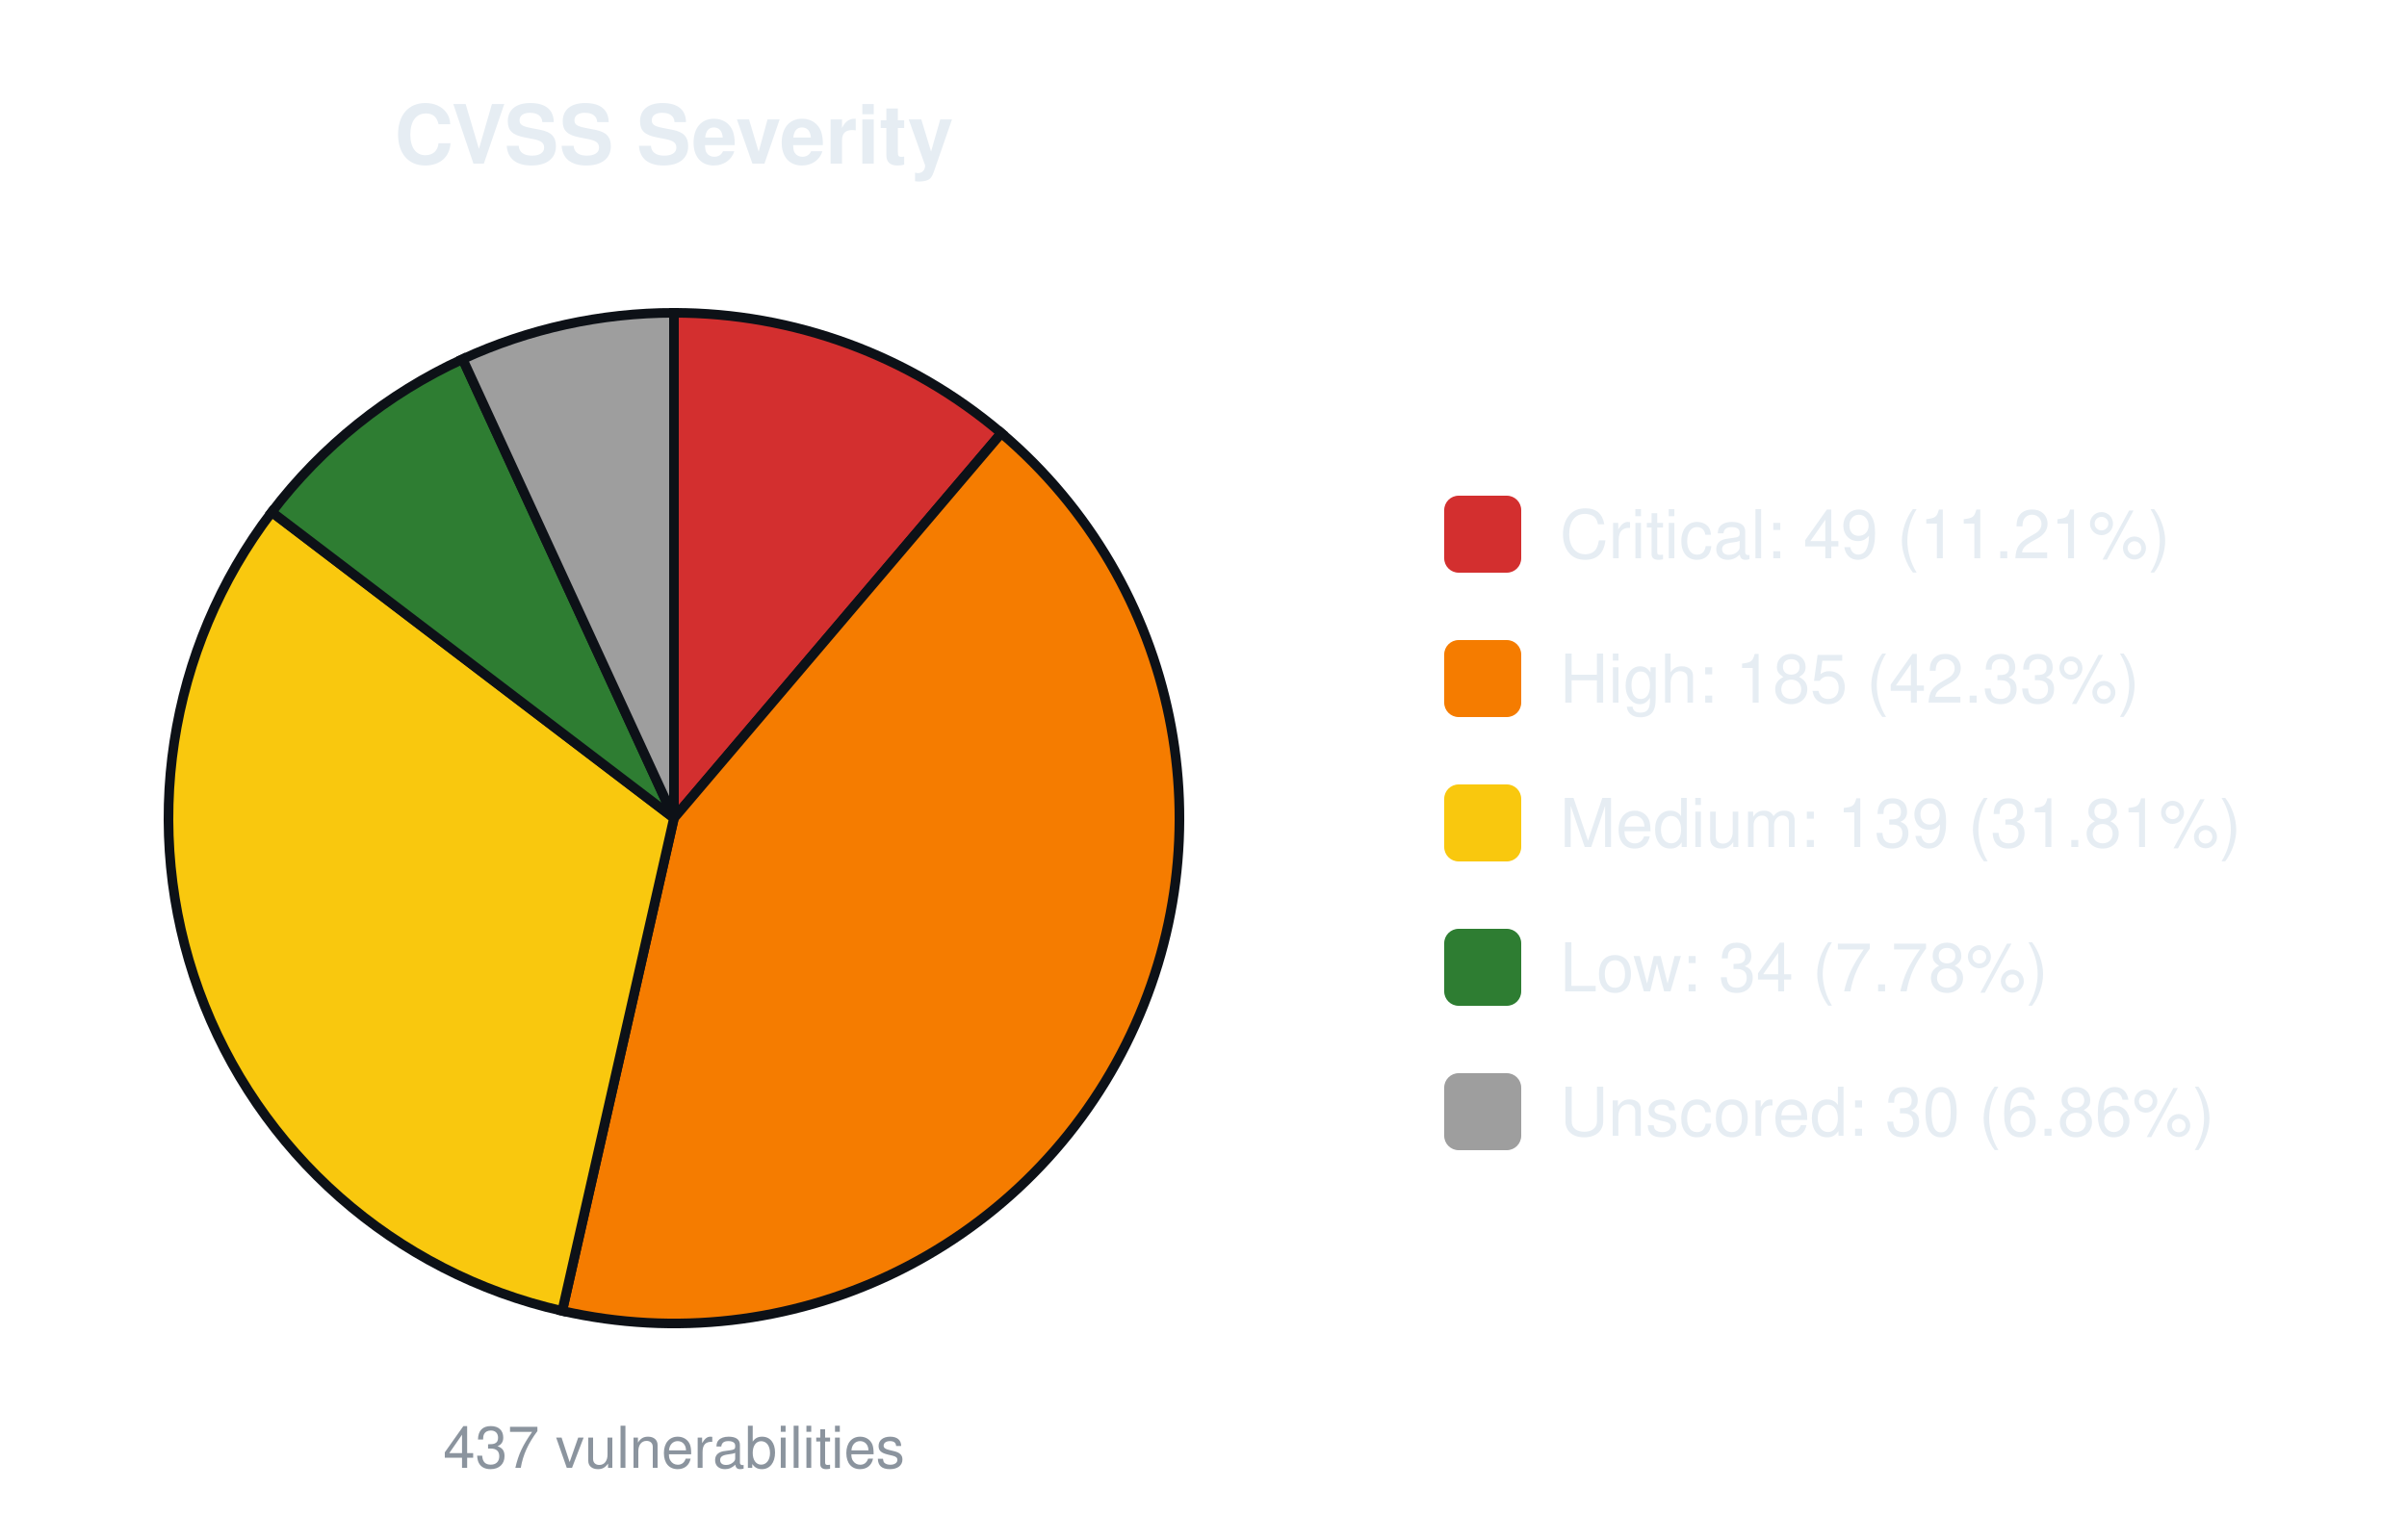
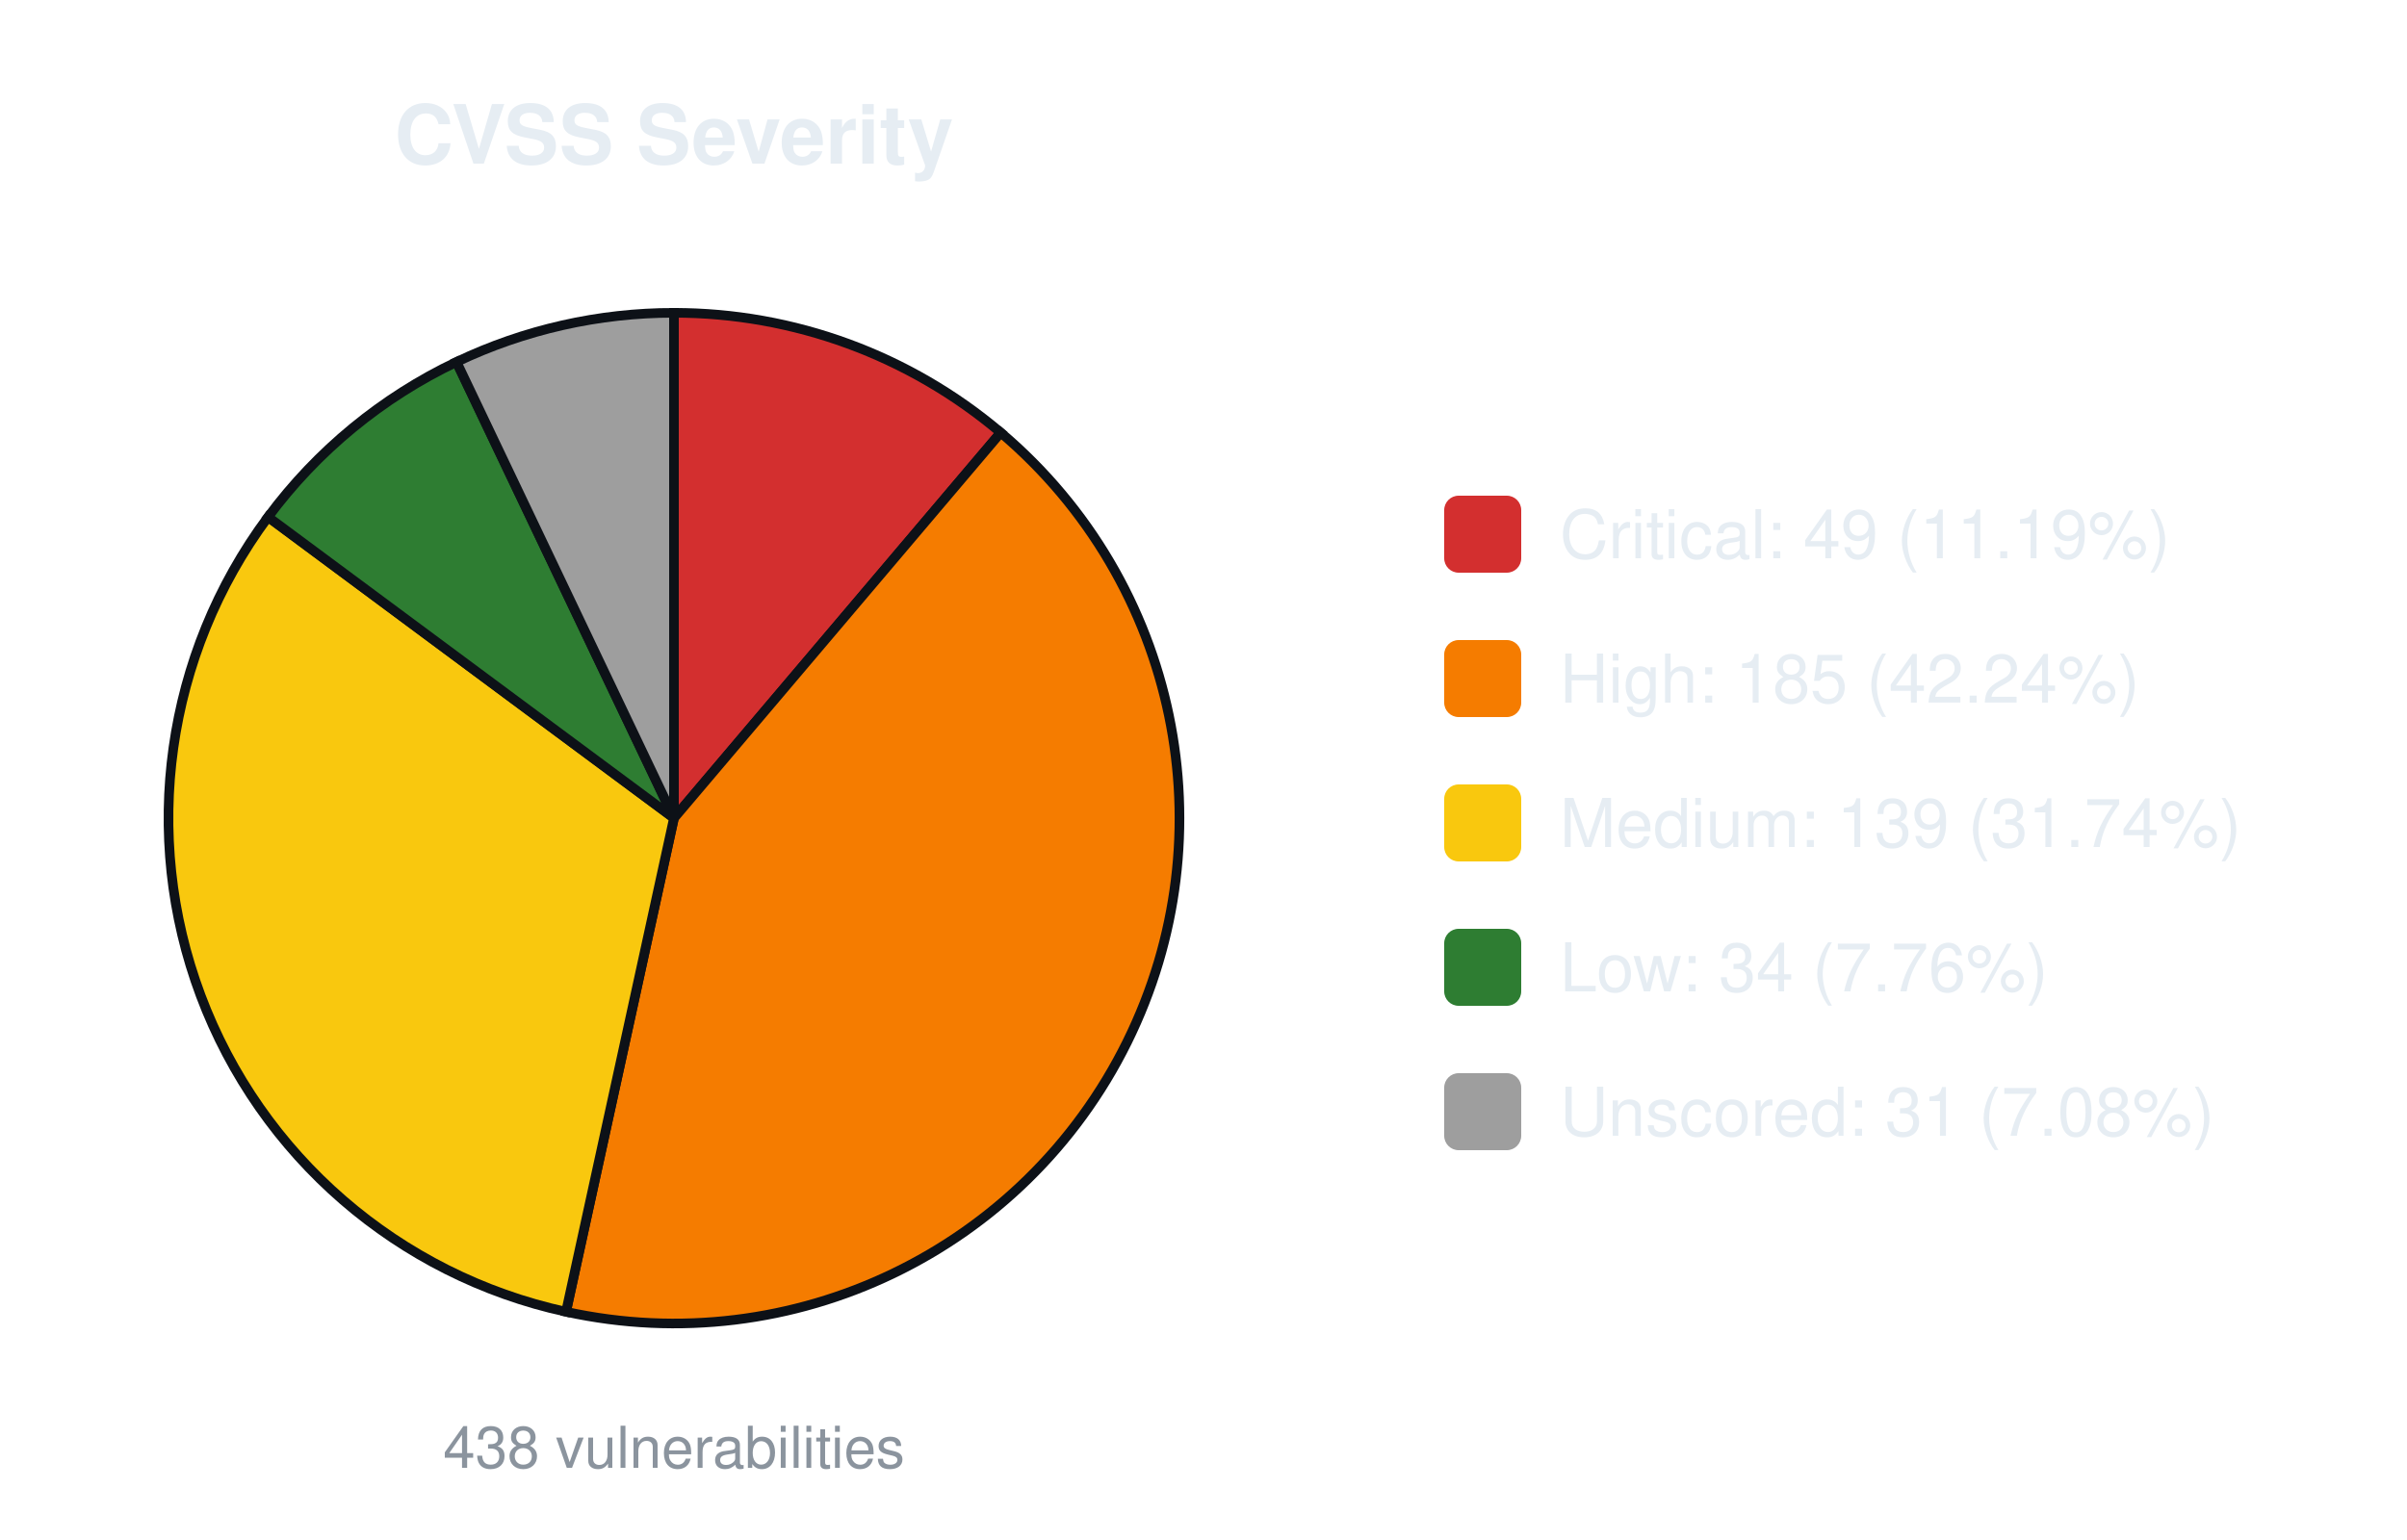
<svg xmlns="http://www.w3.org/2000/svg" width="500" height="320" viewBox="0 0 500 320" font-family="-apple-system,Segoe UI,Helvetica,Arial,sans-serif">
  <text x="140.0" y="34" font-size="17" font-weight="600" text-anchor="middle" fill="#e6edf3">CVSS Severity</text>
-   <path d="M140.00,170.00 L140.00,65.00 A105.0,105.0 0 0 1 208.01,90.00 Z" fill="#d32f2f" stroke="#0d1117" stroke-width="2" />
-   <path d="M140.00,170.00 L208.01,90.00 A105.0,105.0 0 0 1 116.79,272.40 Z" fill="#f57c00" stroke="#0d1117" stroke-width="2" />
-   <path d="M140.00,170.00 L116.79,272.40 A105.0,105.0 0 0 1 56.45,106.40 Z" fill="#f9c80e" stroke="#0d1117" stroke-width="2" />
-   <path d="M140.00,170.00 L56.45,106.40 A105.0,105.0 0 0 1 96.10,74.62 Z" fill="#2e7d32" stroke="#0d1117" stroke-width="2" />
-   <path d="M140.00,170.00 L96.10,74.62 A105.0,105.0 0 0 1 140.00,65.00 Z" fill="#9e9e9e" stroke="#0d1117" stroke-width="2" />
-   <text x="140.0" y="305" font-size="12" text-anchor="middle" fill="#8b949e">437 vulnerabilities</text>
+   <path d="M140.00,170.00 L140.00,65.00 A105.0,105.0 0 0 1 207.88,89.89 Z" fill="#d32f2f" stroke="#0d1117" stroke-width="2" />
+   <path d="M140.00,170.00 L207.88,89.89 A105.0,105.0 0 0 1 117.58,272.58 Z" fill="#f57c00" stroke="#0d1117" stroke-width="2" />
+   <path d="M140.00,170.00 L117.58,272.58 A105.0,105.0 0 0 1 55.68,107.43 Z" fill="#f9c80e" stroke="#0d1117" stroke-width="2" />
+   <path d="M140.00,170.00 L55.68,107.43 A105.0,105.0 0 0 1 94.83,75.21 Z" fill="#2e7d32" stroke="#0d1117" stroke-width="2" />
+   <path d="M140.00,170.00 L94.83,75.21 A105.0,105.0 0 0 1 140.00,65.00 Z" fill="#9e9e9e" stroke="#0d1117" stroke-width="2" />
+   <text x="140.0" y="305" font-size="12" text-anchor="middle" fill="#8b949e">438 vulnerabilities</text>
  <rect x="300.0" y="103.0" width="16" height="16" rx="3" fill="#d32f2f" />
-   <text x="324.0" y="116.0" font-size="14" fill="#e6edf3">Critical: 49 (11.21%)</text>
+   <text x="324.0" y="116.0" font-size="14" fill="#e6edf3">Critical: 49 (11.19%)</text>
  <rect x="300.0" y="133.0" width="16" height="16" rx="3" fill="#f57c00" />
-   <text x="324.0" y="146.0" font-size="14" fill="#e6edf3">High: 185 (42.33%)</text>
+   <text x="324.0" y="146.0" font-size="14" fill="#e6edf3">High: 185 (42.24%)</text>
  <rect x="300.0" y="163.0" width="16" height="16" rx="3" fill="#f9c80e" />
-   <text x="324.0" y="176.0" font-size="14" fill="#e6edf3">Medium: 139 (31.81%)</text>
+   <text x="324.0" y="176.0" font-size="14" fill="#e6edf3">Medium: 139 (31.74%)</text>
  <rect x="300.0" y="193.0" width="16" height="16" rx="3" fill="#2e7d32" />
-   <text x="324.0" y="206.0" font-size="14" fill="#e6edf3">Low: 34 (7.78%)</text>
+   <text x="324.0" y="206.0" font-size="14" fill="#e6edf3">Low: 34 (7.76%)</text>
  <rect x="300.0" y="223.0" width="16" height="16" rx="3" fill="#9e9e9e" />
-   <text x="324.0" y="236.0" font-size="14" fill="#e6edf3">Unscored: 30 (6.86%)</text>
+   <text x="324.0" y="236.0" font-size="14" fill="#e6edf3">Unscored: 31 (7.08%)</text>
</svg>
